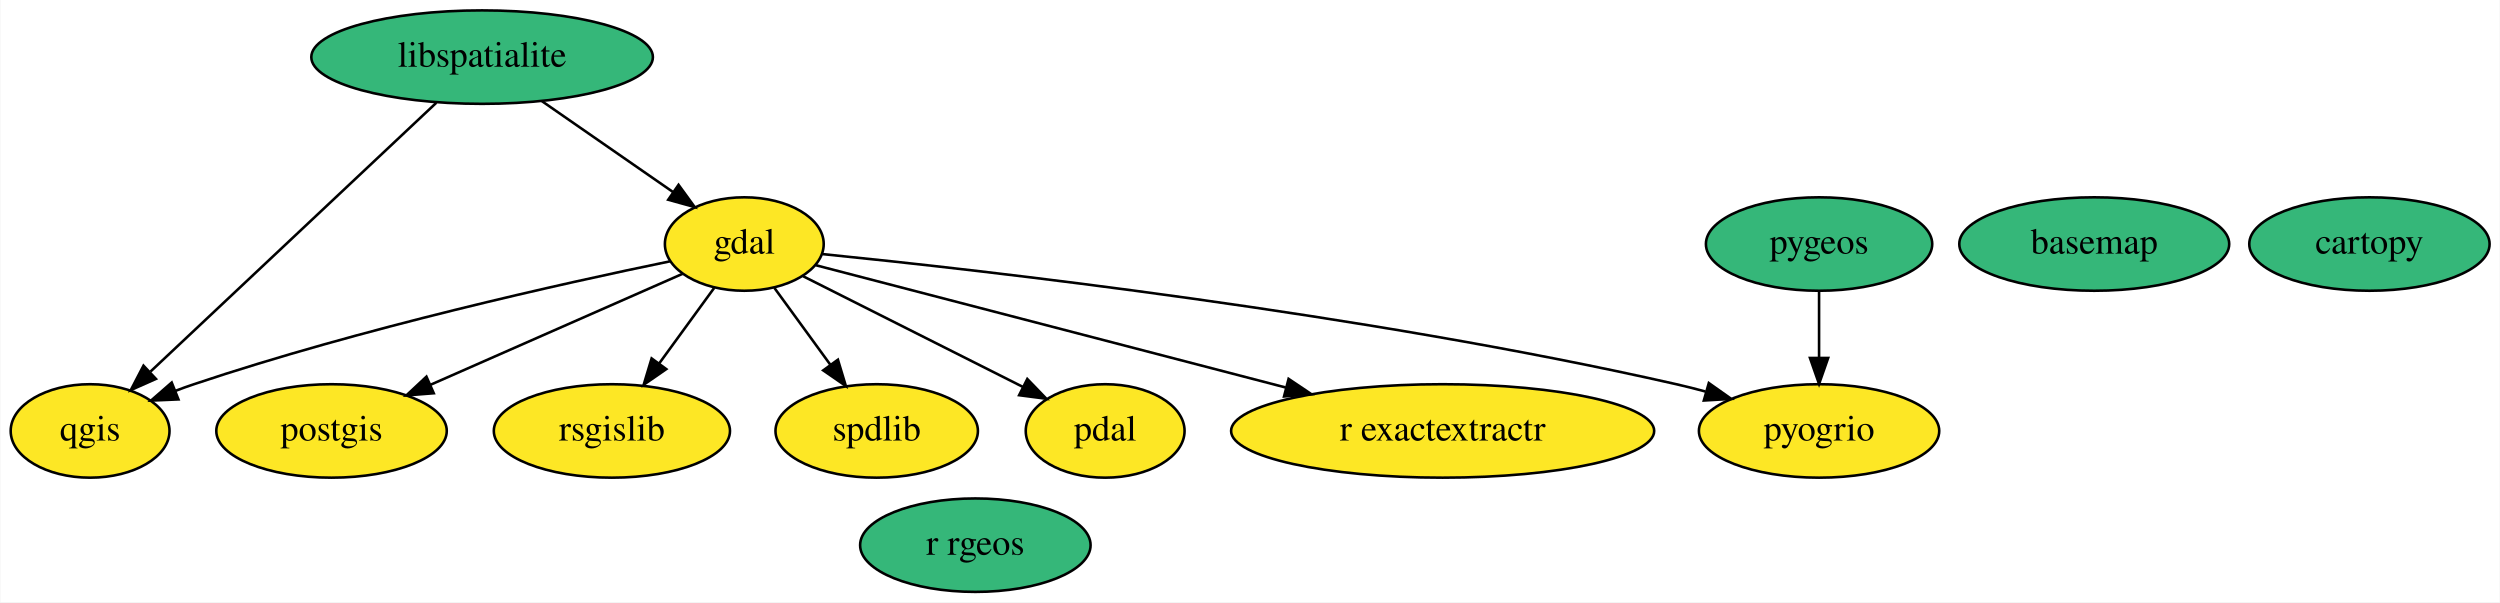
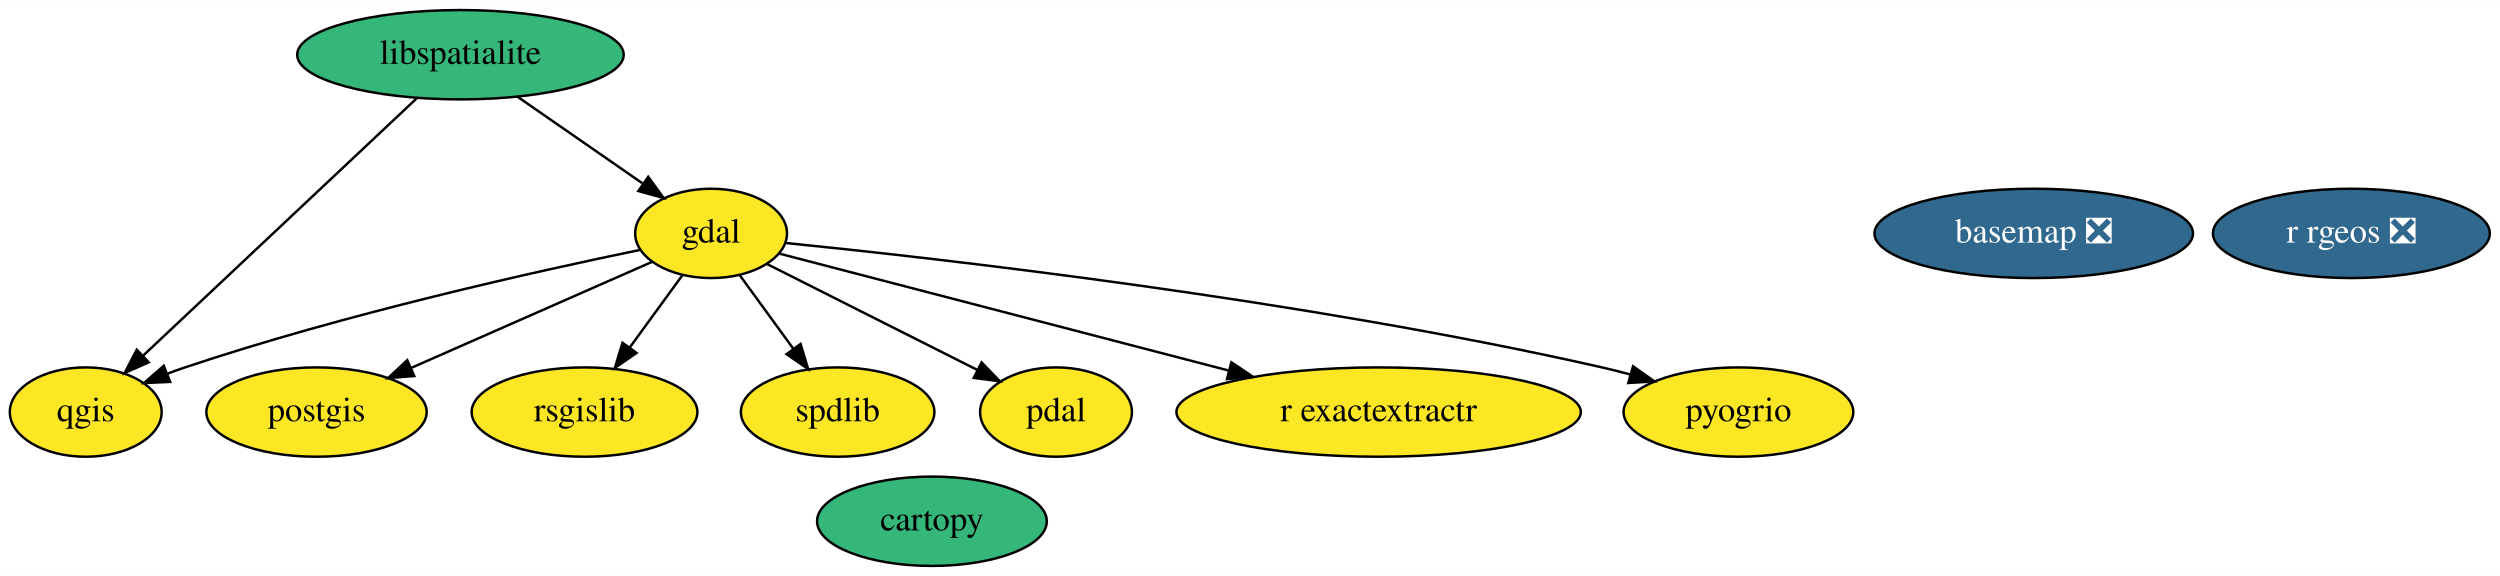
- <svg xmlns="http://www.w3.org/2000/svg" xmlns:xlink="http://www.w3.org/1999/xlink" width="963pt" height="232pt" viewBox="0.00 0.00 962.69 232.00">
+ <svg xmlns="http://www.w3.org/2000/svg" xmlns:xlink="http://www.w3.org/1999/xlink" width="1007pt" height="232pt" viewBox="0.00 0.00 1007.44 232.00">
  <g id="graph0" class="graph" transform="scale(1 1) rotate(0) translate(4 228)">
-     <polygon fill="white" stroke="transparent" points="-4,4 -4,-228 958.69,-228 958.69,4 -4,4" />
+     <polygon fill="white" stroke="transparent" points="-4,4 -4,-228 1003.44,-228 1003.44,4 -4,4" />
    <g id="node1" class="node">
      <g id="a_node1">
-         <a xlink:href="https://github.com/conda-forge/basemap-feedstock" xlink:title="basemap">
-           <ellipse fill="#35b779" stroke="black" cx="802.55" cy="-134" rx="51.99" ry="18" />
-           <text text-anchor="middle" x="802.55" y="-130.3" font-family="Times,serif" font-size="14.00">basemap</text>
+         <a xlink:href="https://github.com/conda-forge/basemap-feedstock/pull/76" xlink:title="basemap ❎">
+           <ellipse fill="#31688e" stroke="black" cx="815.55" cy="-134" rx="64.19" ry="18" />
+           <text text-anchor="middle" x="815.55" y="-130.3" font-family="Times,serif" font-size="14.00" fill="white">basemap ❎</text>
        </a>
      </g>
    </g>
    <g id="node2" class="node">
      <g id="a_node2">
        <a xlink:href="https://github.com/conda-forge/cartopy-feedstock" xlink:title="cartopy">
-           <ellipse fill="#35b779" stroke="black" cx="908.55" cy="-134" rx="46.29" ry="18" />
-           <text text-anchor="middle" x="908.55" y="-130.3" font-family="Times,serif" font-size="14.00">cartopy</text>
+           <ellipse fill="#35b779" stroke="black" cx="371.55" cy="-18" rx="46.29" ry="18" />
+           <text text-anchor="middle" x="371.55" y="-14.3" font-family="Times,serif" font-size="14.00">cartopy</text>
        </a>
      </g>
    </g>
    <g id="node3" class="node">
      <g id="a_node3">
        <a xlink:href="https://github.com/conda-forge/gdal-feedstock" xlink:title="gdal">
          <ellipse fill="#fde725" stroke="black" cx="282.55" cy="-134" rx="30.59" ry="18" />
          <text text-anchor="middle" x="282.55" y="-130.3" font-family="Times,serif" font-size="14.00">gdal</text>
        </a>
      </g>
    </g>
    <g id="node5" class="node">
      <g id="a_node5">
        <a xlink:href="https://github.com/conda-forge/postgis-feedstock" xlink:title="postgis">
          <ellipse fill="#fde725" stroke="black" cx="123.55" cy="-62" rx="44.39" ry="18" />
          <text text-anchor="middle" x="123.55" y="-58.3" font-family="Times,serif" font-size="14.00">postgis</text>
        </a>
      </g>
    </g>
    <g id="edge2" class="edge">
      <path fill="none" stroke="black" d="M258.74,-122.52C233.1,-111.23 191.93,-93.11 161.75,-79.82" />
      <polygon fill="black" stroke="black" points="162.93,-76.52 152.37,-75.69 160.11,-82.92 162.93,-76.52" />
    </g>
    <g id="node6" class="node">
      <g id="a_node6">
        <a xlink:href="https://github.com/conda-forge/qgis-feedstock" xlink:title="qgis">
          <ellipse fill="#fde725" stroke="black" cx="30.55" cy="-62" rx="30.59" ry="18" />
          <text text-anchor="middle" x="30.55" y="-58.3" font-family="Times,serif" font-size="14.00">qgis</text>
        </a>
      </g>
    </g>
    <g id="edge4" class="edge">
      <path fill="none" stroke="black" d="M254.02,-127.36C212.93,-118.9 134.94,-101.58 70.55,-80 68.17,-79.2 65.73,-78.33 63.3,-77.4" />
      <polygon fill="black" stroke="black" points="64.58,-74.15 54,-73.69 61.99,-80.65 64.58,-74.15" />
    </g>
    <g id="node7" class="node">
      <g id="a_node7">
        <a xlink:href="https://github.com/conda-forge/rsgislib-feedstock" xlink:title="rsgislib">
          <ellipse fill="#fde725" stroke="black" cx="231.55" cy="-62" rx="45.49" ry="18" />
          <text text-anchor="middle" x="231.55" y="-58.3" font-family="Times,serif" font-size="14.00">rsgislib</text>
        </a>
      </g>
    </g>
    <g id="edge5" class="edge">
      <path fill="none" stroke="black" d="M270.97,-117.12C264.7,-108.51 256.8,-97.67 249.73,-87.96" />
      <polygon fill="black" stroke="black" points="252.5,-85.82 243.79,-79.8 246.85,-89.94 252.5,-85.82" />
    </g>
    <g id="node9" class="node">
      <g id="a_node9">
        <a xlink:href="https://github.com/conda-forge/spdlib-feedstock" xlink:title="spdlib">
          <ellipse fill="#fde725" stroke="black" cx="333.55" cy="-62" rx="38.99" ry="18" />
          <text text-anchor="middle" x="333.55" y="-58.3" font-family="Times,serif" font-size="14.00">spdlib</text>
        </a>
      </g>
    </g>
    <g id="edge6" class="edge">
      <path fill="none" stroke="black" d="M294.12,-117.12C300.48,-108.38 308.52,-97.35 315.67,-87.54" />
      <polygon fill="black" stroke="black" points="318.61,-89.45 321.67,-79.31 312.95,-85.33 318.61,-89.45" />
    </g>
    <g id="node10" class="node">
      <g id="a_node10">
        <a xlink:href="https://github.com/conda-forge/pdal-feedstock" xlink:title="pdal">
          <ellipse fill="#fde725" stroke="black" cx="421.55" cy="-62" rx="30.59" ry="18" />
          <text text-anchor="middle" x="421.55" y="-58.3" font-family="Times,serif" font-size="14.00">pdal</text>
        </a>
      </g>
    </g>
    <g id="edge1" class="edge">
      <path fill="none" stroke="black" d="M305.19,-121.6C328.21,-110 364.07,-91.95 389.9,-78.94" />
      <polygon fill="black" stroke="black" points="391.56,-82.02 398.91,-74.4 388.41,-75.77 391.56,-82.02" />
    </g>
-     <g id="node12" class="node">
-       <g id="a_node12">
+     <g id="node11" class="node">
+       <g id="a_node11">
        <a xlink:href="https://github.com/conda-forge/r-exactextractr-feedstock" xlink:title="r exactextractr">
          <ellipse fill="#fde725" stroke="black" cx="551.55" cy="-62" rx="81.49" ry="18" />
          <text text-anchor="middle" x="551.55" y="-58.3" font-family="Times,serif" font-size="14.00">r exactextractr</text>
        </a>
      </g>
    </g>
    <g id="edge7" class="edge">
      <path fill="none" stroke="black" d="M310.07,-125.84C352.39,-114.83 434.46,-93.47 491.1,-78.73" />
      <polygon fill="black" stroke="black" points="492.21,-82.06 501.01,-76.15 490.45,-75.28 492.21,-82.06" />
    </g>
-     <g id="node13" class="node">
-       <g id="a_node13">
+     <g id="node12" class="node">
+       <g id="a_node12">
        <a xlink:href="https://github.com/conda-forge/pyogrio-feedstock" xlink:title="pyogrio">
          <ellipse fill="#fde725" stroke="black" cx="696.55" cy="-62" rx="46.29" ry="18" />
          <text text-anchor="middle" x="696.55" y="-58.3" font-family="Times,serif" font-size="14.00">pyogrio</text>
        </a>
      </g>
    </g>
    <g id="edge3" class="edge">
      <path fill="none" stroke="black" d="M312.62,-130.13C374.66,-123.88 521.13,-107.33 641.55,-80 645.22,-79.17 649.01,-78.21 652.8,-77.18" />
      <polygon fill="black" stroke="black" points="654.08,-80.45 662.73,-74.34 652.16,-73.72 654.08,-80.45" />
    </g>
    <g id="node4" class="node">
      <g id="a_node4">
        <a xlink:href="https://github.com/conda-forge/libspatialite-feedstock" xlink:title="libspatialite">
          <ellipse fill="#35b779" stroke="black" cx="181.55" cy="-206" rx="65.79" ry="18" />
          <text text-anchor="middle" x="181.55" y="-202.3" font-family="Times,serif" font-size="14.00">libspatialite</text>
        </a>
      </g>
    </g>
    <g id="edge8" class="edge">
      <path fill="none" stroke="black" d="M204.47,-189.12C219.49,-178.7 239.22,-165.03 255.09,-154.03" />
      <polygon fill="black" stroke="black" points="257.22,-156.81 263.45,-148.24 253.24,-151.06 257.22,-156.81" />
    </g>
    <g id="edge9" class="edge">
      <path fill="none" stroke="black" d="M163.93,-188.43C136.65,-162.78 84.17,-113.43 53.81,-84.87" />
      <polygon fill="black" stroke="black" points="55.91,-82.05 46.23,-77.75 51.12,-87.15 55.91,-82.05" />
    </g>
    <g id="node8" class="node">
      <g id="a_node8">
-         <a xlink:href="https://github.com/conda-forge/r-rgeos-feedstock" xlink:title="r rgeos">
-           <ellipse fill="#35b779" stroke="black" cx="371.55" cy="-18" rx="44.39" ry="18" />
-           <text text-anchor="middle" x="371.55" y="-14.3" font-family="Times,serif" font-size="14.00">r rgeos</text>
+         <a xlink:href="https://github.com/conda-forge/r-rgeos-feedstock/pull/25" xlink:title="r rgeos ❎">
+           <ellipse fill="#31688e" stroke="black" cx="943.55" cy="-134" rx="55.79" ry="18" />
+           <text text-anchor="middle" x="943.55" y="-130.3" font-family="Times,serif" font-size="14.00" fill="white">r rgeos ❎</text>
        </a>
      </g>
    </g>
-     <g id="node11" class="node">
-       <g id="a_node11">
-         <a xlink:href="https://github.com/conda-forge/pygeos-feedstock" xlink:title="pygeos">
-           <ellipse fill="#35b779" stroke="black" cx="696.55" cy="-134" rx="43.59" ry="18" />
-           <text text-anchor="middle" x="696.55" y="-130.3" font-family="Times,serif" font-size="14.00">pygeos</text>
-         </a>
-       </g>
-     </g>
-     <g id="edge10" class="edge">
-       <path fill="none" stroke="black" d="M696.55,-115.7C696.55,-107.98 696.55,-98.71 696.55,-90.11" />
-       <polygon fill="black" stroke="black" points="700.05,-90.1 696.55,-80.1 693.05,-90.1 700.05,-90.1" />
-     </g>
  </g>
</svg>
